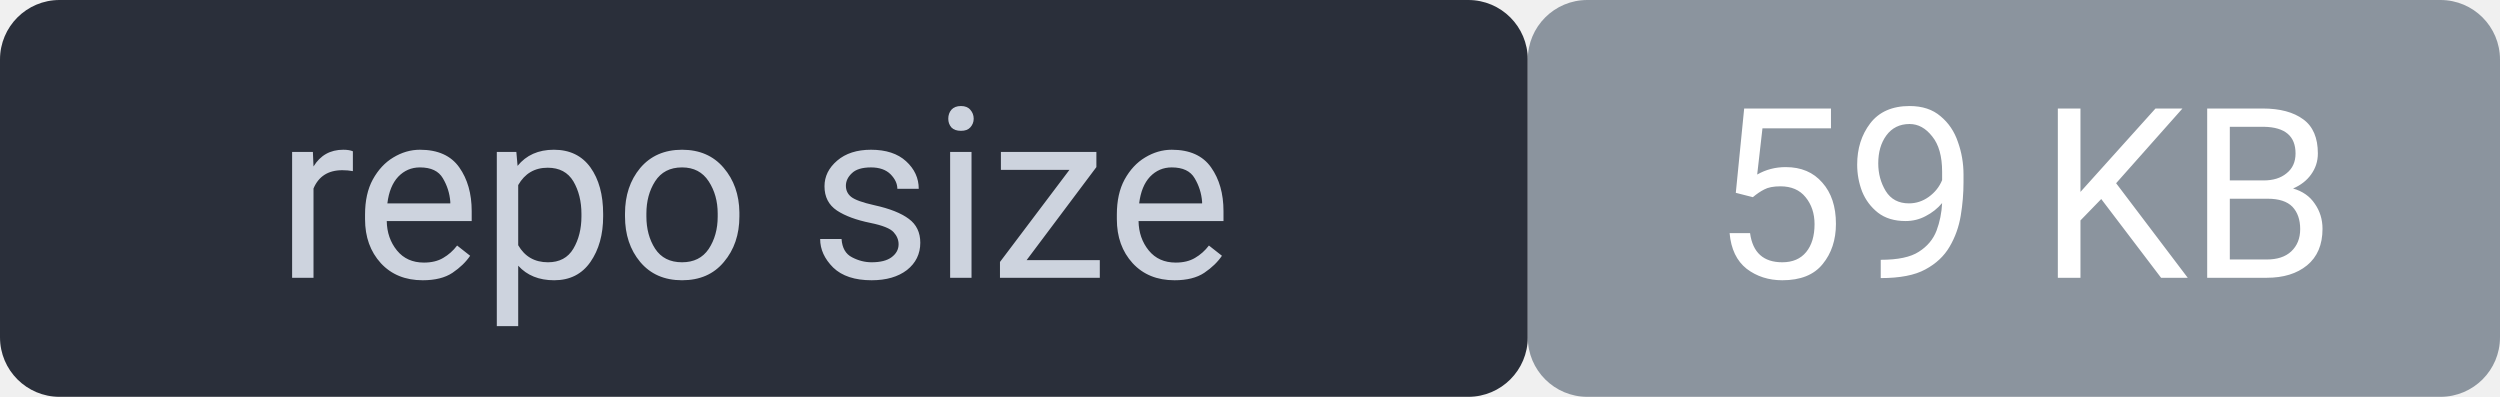
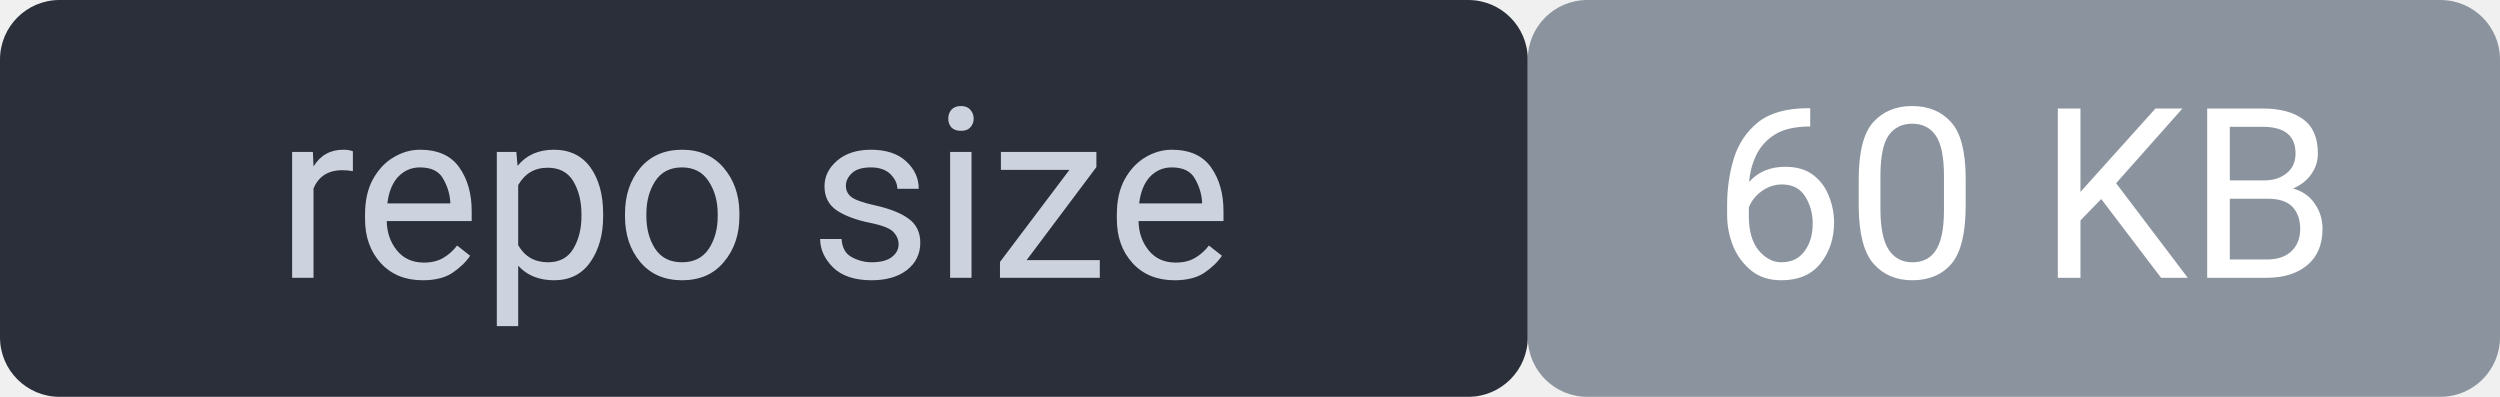
<svg xmlns="http://www.w3.org/2000/svg" width="126" height="20" viewBox="0 0 126 20" font-family="system-ui,Segoe UI,Roboto,sans-serif" font-size="12">
  <rect width="77" height="20" rx="3" fill="#2a2f3a" />
  <rect x="77" width="49" height="20" rx="3" fill="#8b949e" />
  <rect width="126" height="20" rx="3" fill="none" />
  <text x="38" y="14" fill="#cdd3de" text-anchor="middle">repo size</text>
-   <text x="102" y="14" fill="#ffffff" text-anchor="middle">59 KB</text>
+   <text x="102" y="14" fill="#ffffff" text-anchor="middle">60 KB</text>
</svg>
